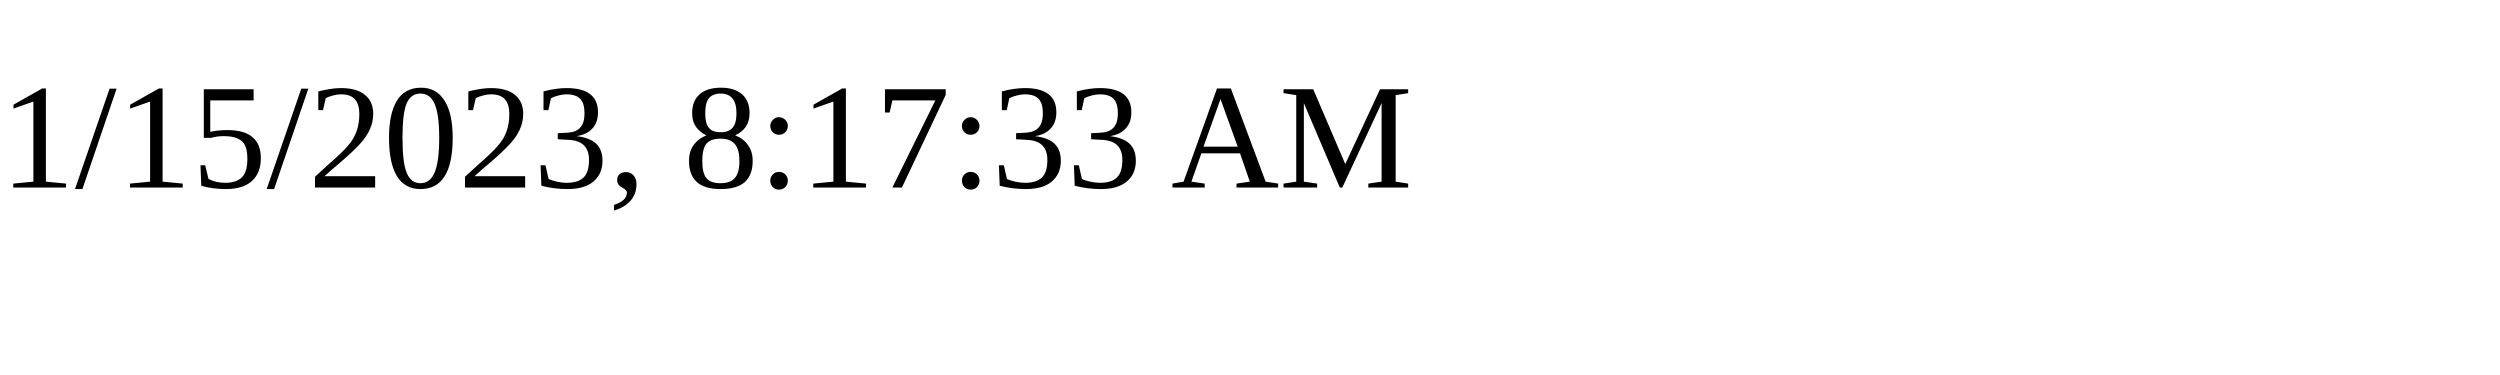
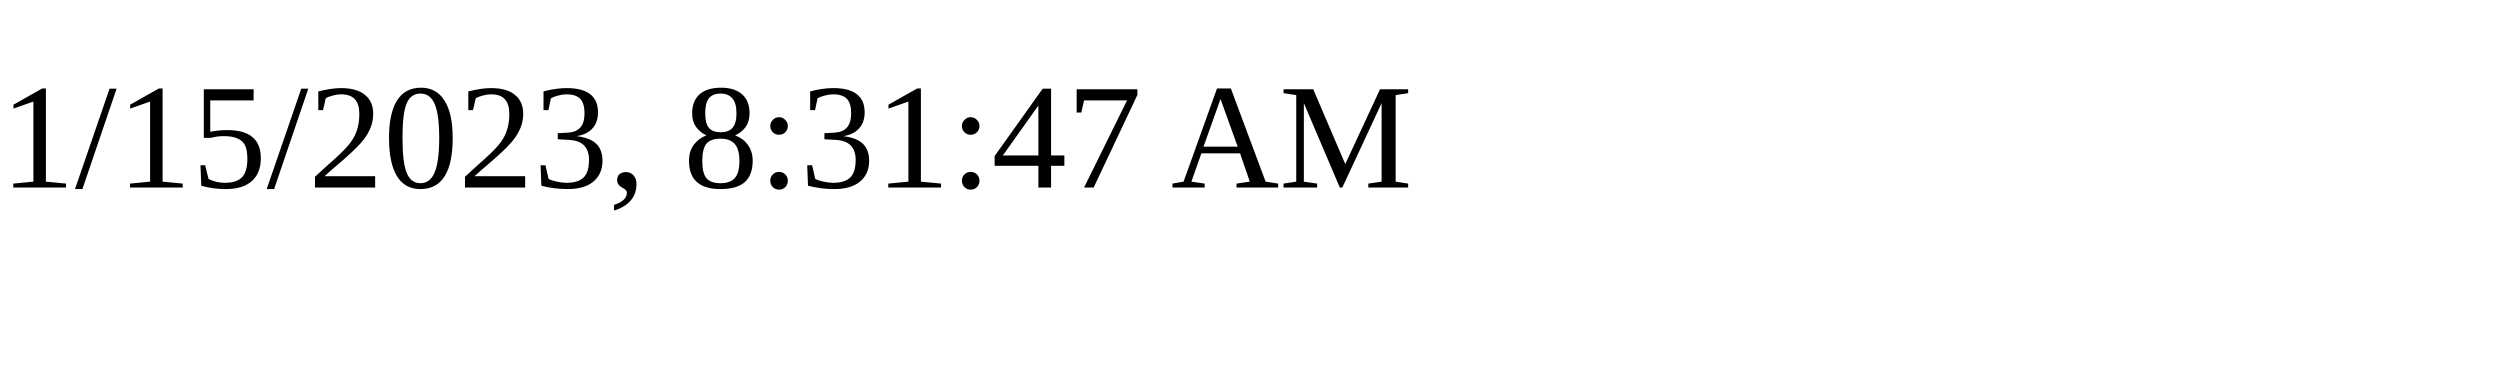
<svg xmlns="http://www.w3.org/2000/svg" height="30" width="200">
-   <text x="0" y="15">1/15/2023, 8:17:33 AM</text>
+   <text x="0" y="15">1/15/2023, 8:31:47 AM</text>
</svg>
